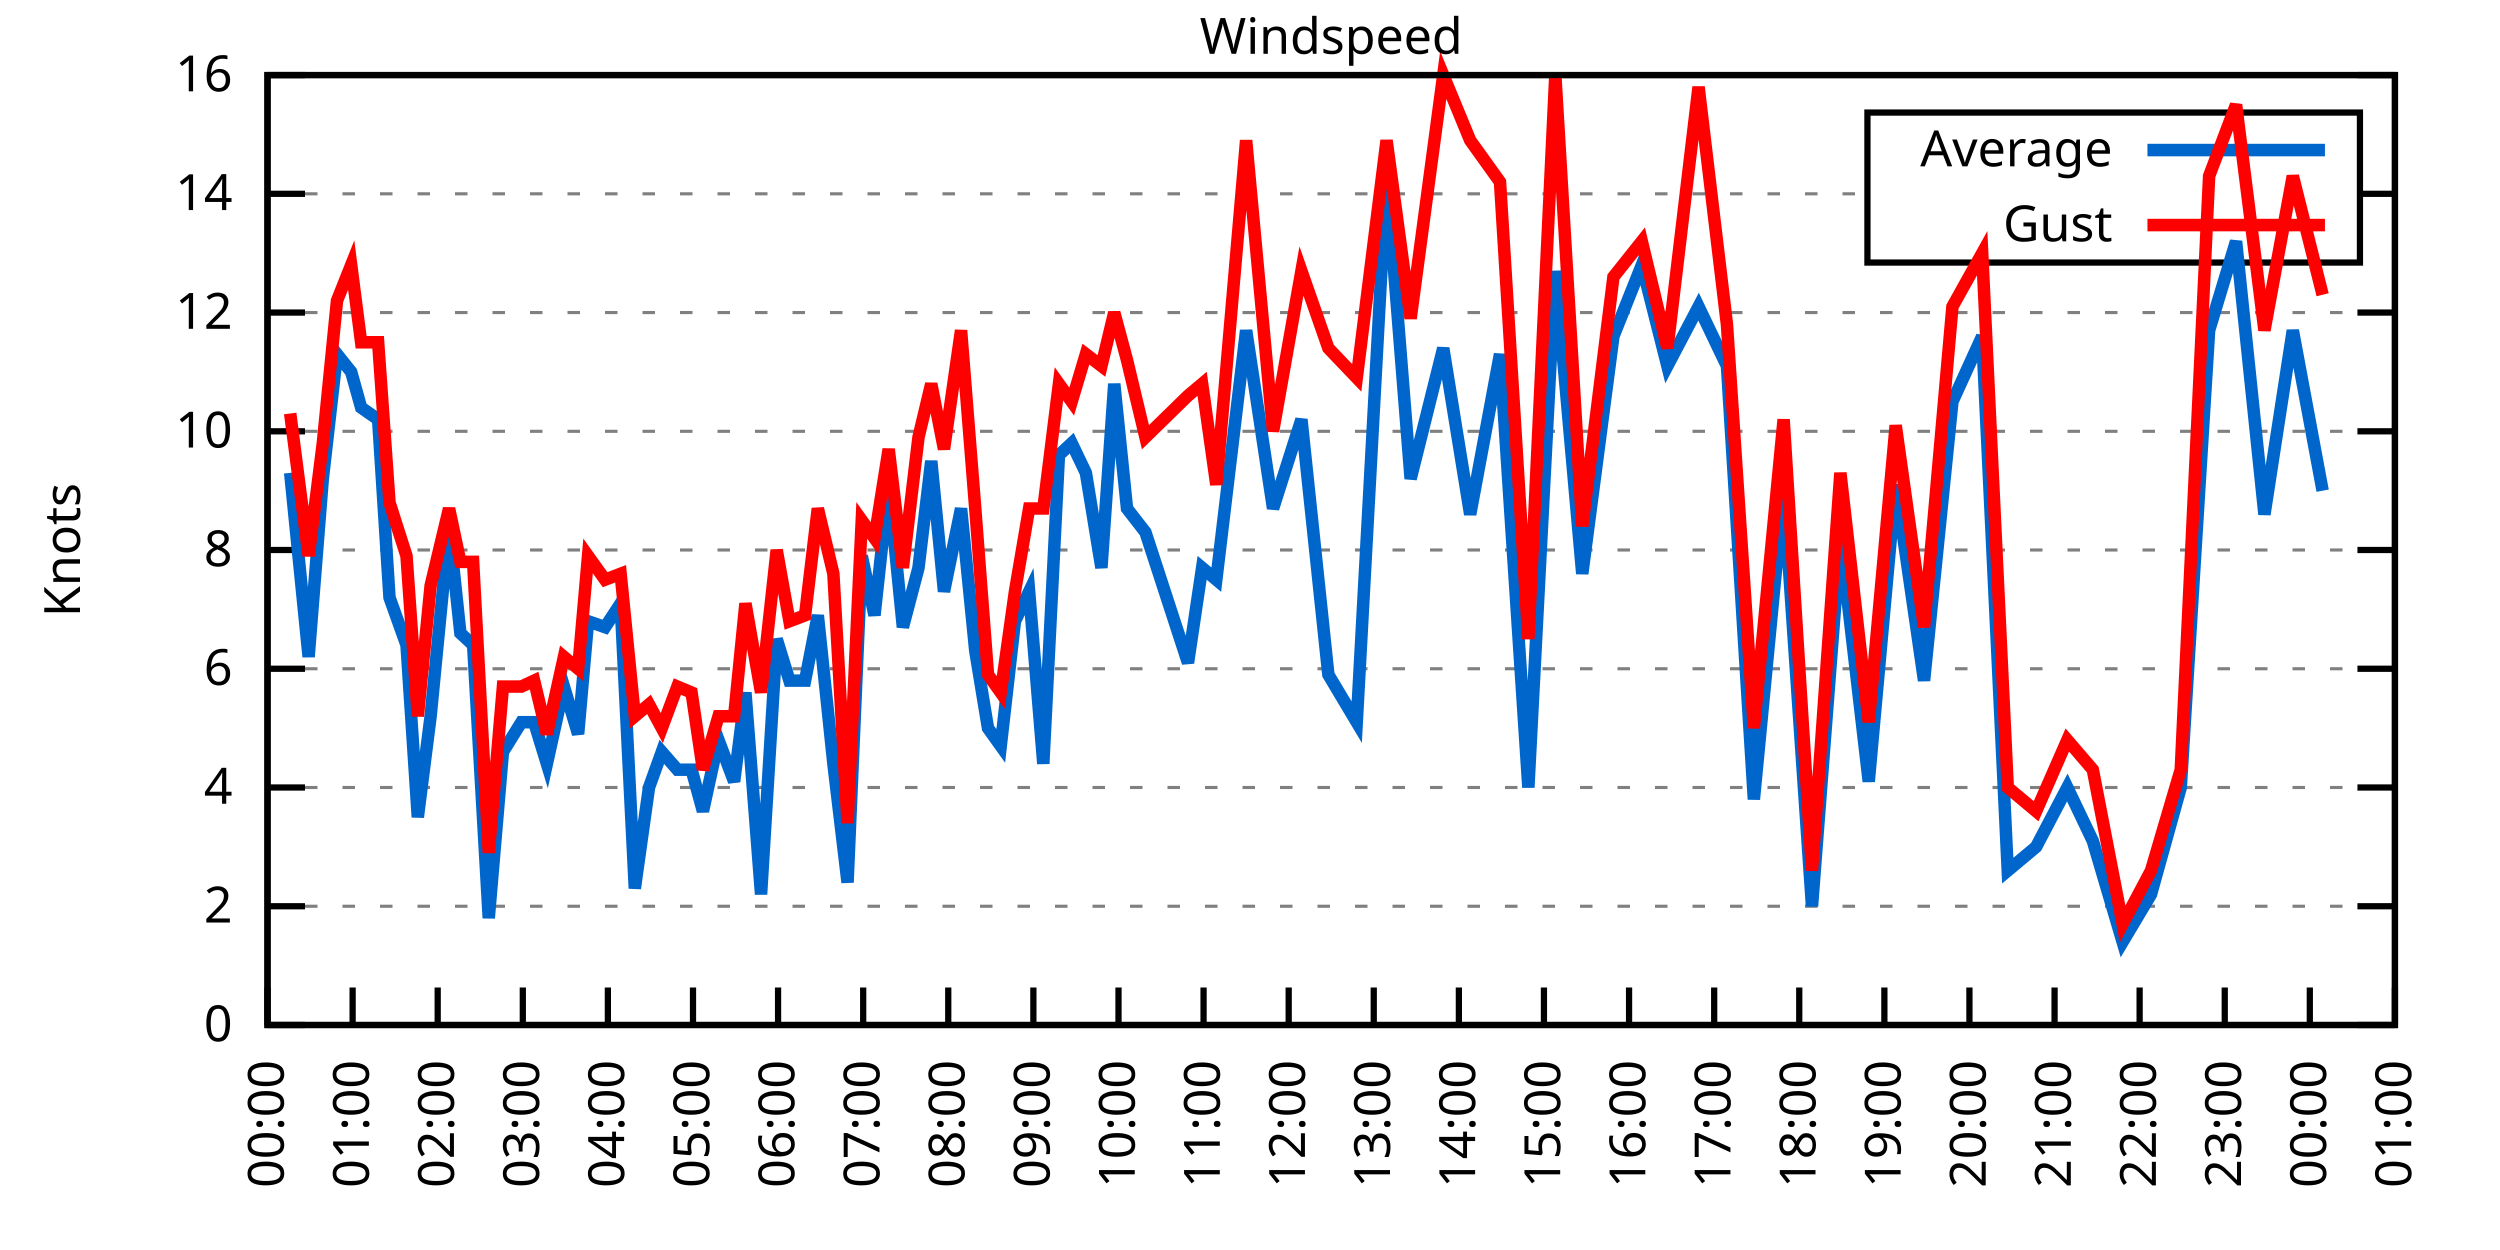
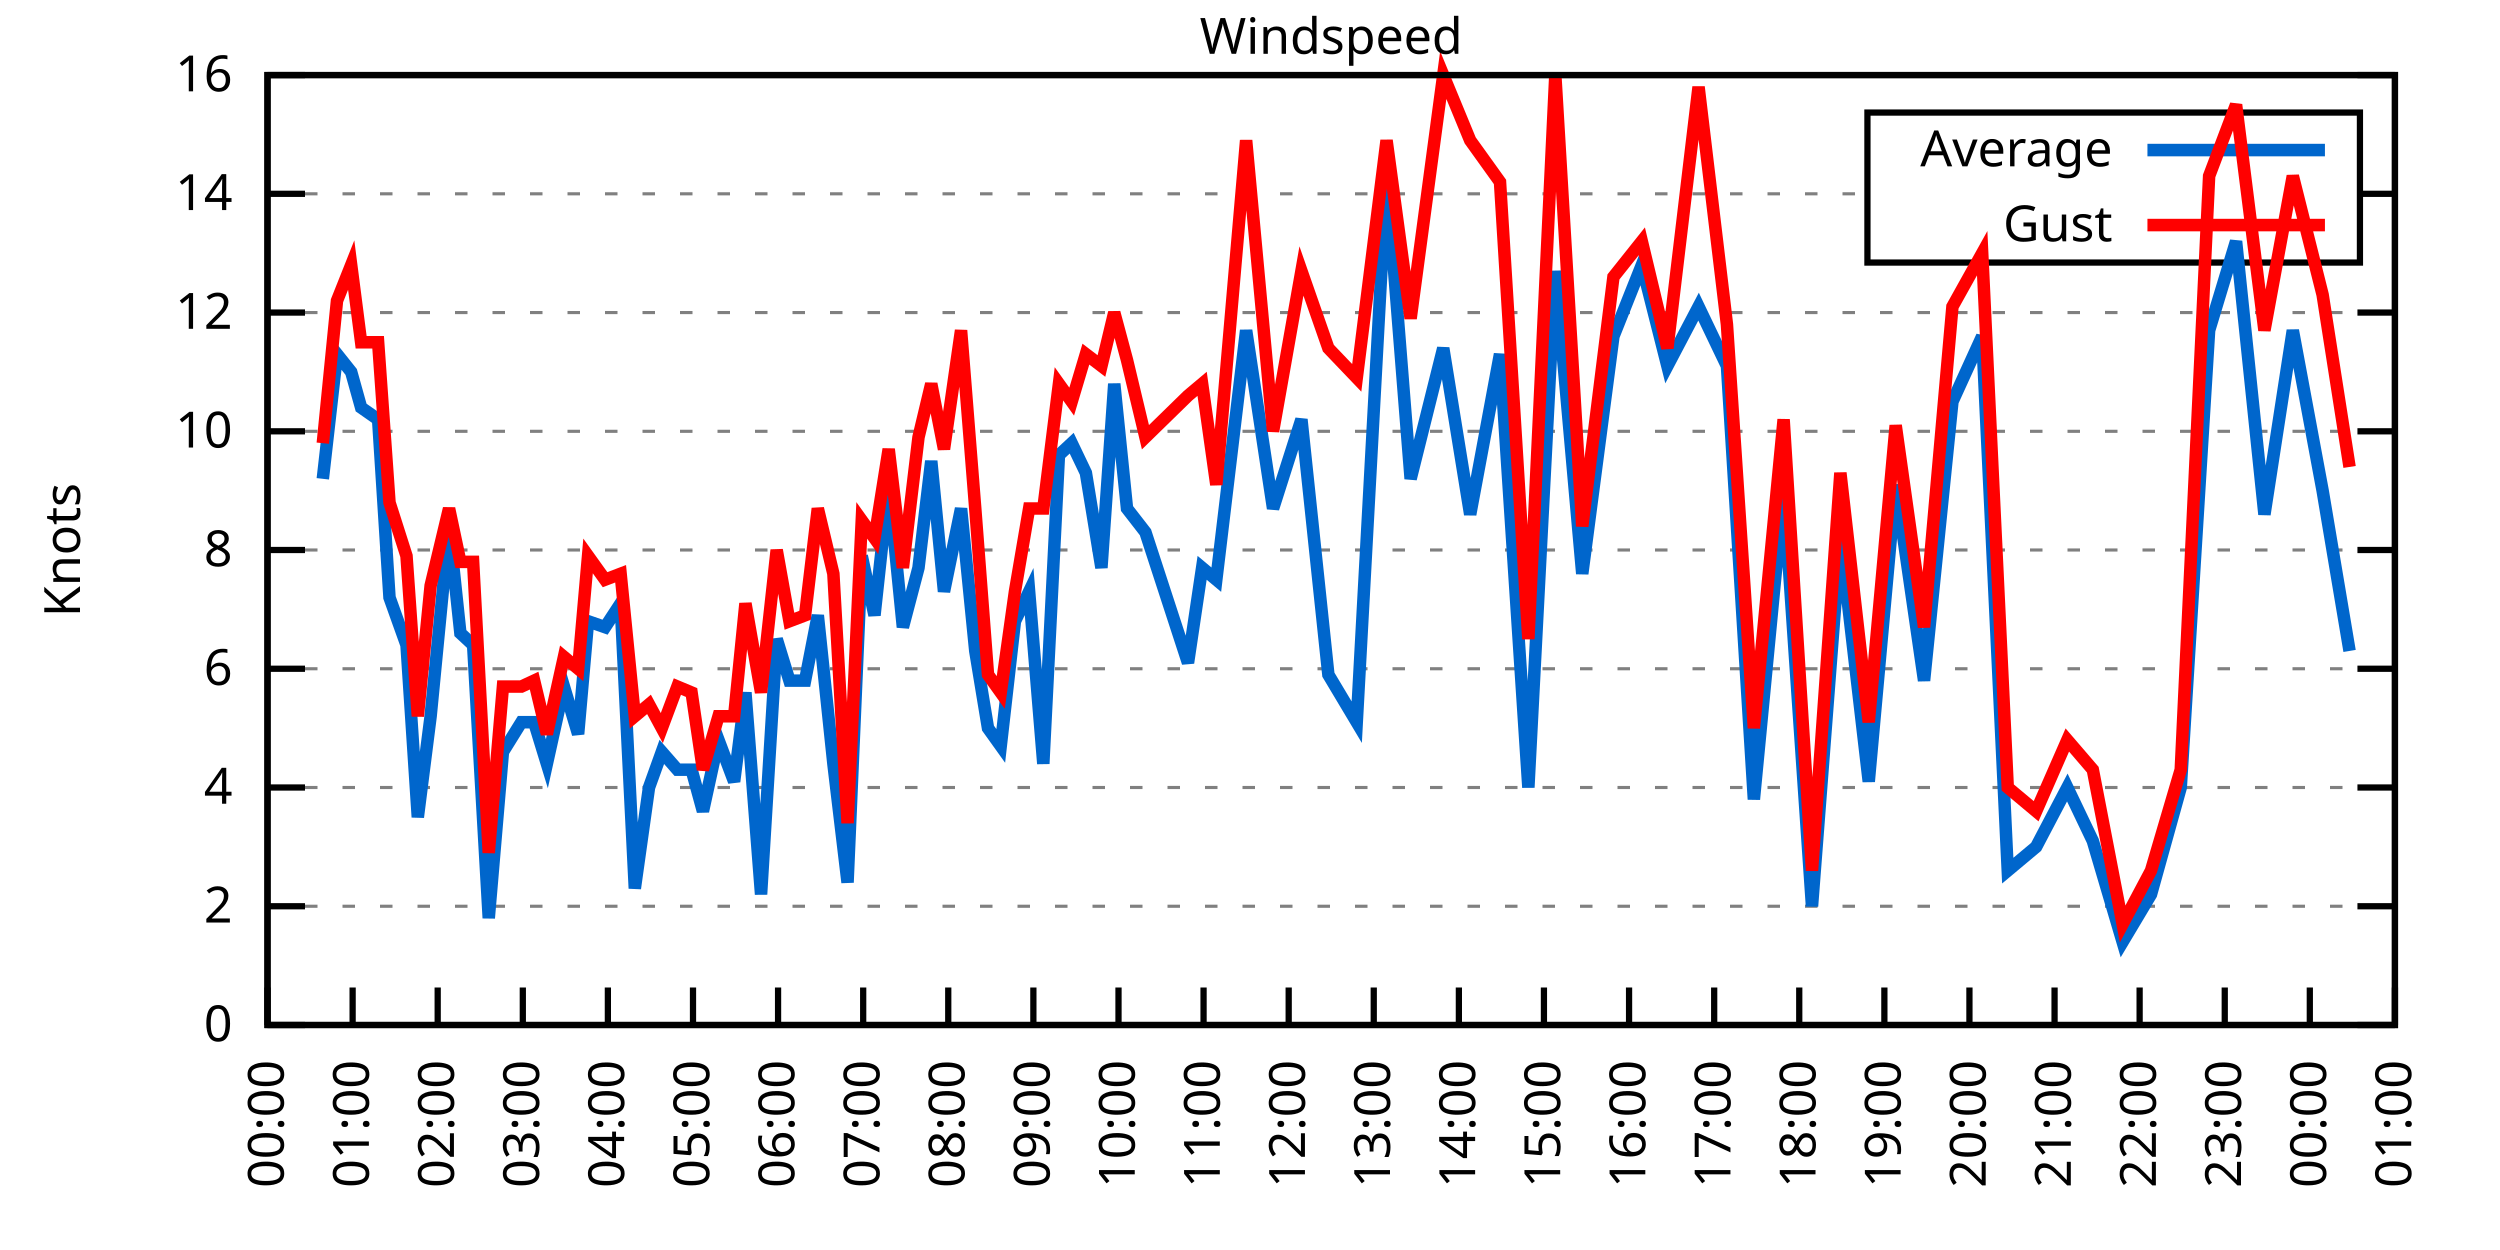
<svg xmlns="http://www.w3.org/2000/svg" xmlns:xlink="http://www.w3.org/1999/xlink" width="400" height="200" viewBox="0 0 400 200">
  <g id="gnuplot_canvas">
    <rect x="0" y="0" width="400" height="200" fill="none" />
    <defs>
      <circle id="gpDot" r="0.5" stroke-width="0.5" stroke="currentColor" />
      <path id="gpPt0" stroke-width="0.333" stroke="currentColor" d="M-1,0 h2 M0,-1 v2" />
      <path id="gpPt1" stroke-width="0.333" stroke="currentColor" d="M-1,-1 L1,1 M1,-1 L-1,1" />
      <path id="gpPt2" stroke-width="0.333" stroke="currentColor" d="M-1,0 L1,0 M0,-1 L0,1 M-1,-1 L1,1 M-1,1 L1,-1" />
      <rect id="gpPt3" stroke-width="0.333" stroke="currentColor" x="-1" y="-1" width="2" height="2" />
      <rect id="gpPt4" stroke-width="0.333" stroke="currentColor" fill="currentColor" x="-1" y="-1" width="2" height="2" />
      <circle id="gpPt5" stroke-width="0.333" stroke="currentColor" cx="0" cy="0" r="1" />
      <use xlink:href="#gpPt5" id="gpPt6" fill="currentColor" stroke="none" />
      <path id="gpPt7" stroke-width="0.333" stroke="currentColor" d="M0,-1.33 L-1.33,0.67 L1.33,0.67 z" />
      <use xlink:href="#gpPt7" id="gpPt8" fill="currentColor" stroke="none" />
      <use xlink:href="#gpPt7" id="gpPt9" stroke="currentColor" transform="rotate(180)" />
      <use xlink:href="#gpPt9" id="gpPt10" fill="currentColor" stroke="none" />
      <use xlink:href="#gpPt3" id="gpPt11" stroke="currentColor" transform="rotate(45)" />
      <use xlink:href="#gpPt11" id="gpPt12" fill="currentColor" stroke="none" />
      <path id="gpPt13" stroke-width="0.333" stroke="currentColor" d="M0,1.330 L1.265,0.411 L0.782,-1.067 L-0.782,-1.076 L-1.265,0.411 z" />
      <use xlink:href="#gpPt13" id="gpPt14" fill="currentColor" stroke="none" />
      <filter id="textbox" filterUnits="objectBoundingBox" x="0" y="0" height="1" width="1">
        <feFlood flood-color="white" flood-opacity="1" result="bgnd" />
        <feComposite in="SourceGraphic" in2="bgnd" operator="atop" />
      </filter>
      <filter id="greybox" filterUnits="objectBoundingBox" x="0" y="0" height="1" width="1">
        <feFlood flood-color="lightgrey" flood-opacity="1" result="grey" />
        <feComposite in="SourceGraphic" in2="grey" operator="atop" />
      </filter>
    </defs>
    <g fill="none" color="white" stroke="currentColor" stroke-width="1.00" stroke-linecap="butt" stroke-linejoin="miter">
</g>
    <g fill="none" color="black" stroke="currentColor" stroke-width="1.00" stroke-linecap="butt" stroke-linejoin="miter">
      <g stroke="none" shape-rendering="crispEdges">
        <polygon fill="rgb(255, 255, 255)" points="42.80,164.00 383.18,164.00 383.18,12.02 42.80,12.02 " />
      </g>
    </g>
    <g fill="none" color="black" stroke="currentColor" stroke-width="1.00" stroke-linecap="butt" stroke-linejoin="miter">
</g>
    <g fill="none" color="black" stroke="black" stroke-width="0.50" stroke-linecap="butt" stroke-linejoin="miter">
</g>
    <g fill="none" color="gray" stroke="currentColor" stroke-width="0.50" stroke-linecap="butt" stroke-linejoin="miter">
      <path stroke="gray" stroke-dasharray="2,4" class="gridline" d="M42.80,164.00 L383.19,164.00  " />
    </g>
    <g fill="none" color="gray" stroke="gray" stroke-width="1.00" stroke-linecap="butt" stroke-linejoin="miter">
</g>
    <g fill="none" color="black" stroke="currentColor" stroke-width="1.00" stroke-linecap="butt" stroke-linejoin="miter">
      <path stroke="black" d="M42.80,164.00 L48.80,164.00 M383.19,164.00 L377.19,164.00  " />
      <g transform="translate(37.20,166.60)" stroke="none" fill="black" font-family="Sans" font-size="8.00" text-anchor="end">
        <text>
          <tspan font-family="Sans"> 0</tspan>
        </text>
      </g>
    </g>
    <g fill="none" color="black" stroke="currentColor" stroke-width="1.00" stroke-linecap="butt" stroke-linejoin="miter">
</g>
    <g fill="none" color="black" stroke="black" stroke-width="0.50" stroke-linecap="butt" stroke-linejoin="miter">
</g>
    <g fill="none" color="gray" stroke="currentColor" stroke-width="0.50" stroke-linecap="butt" stroke-linejoin="miter">
      <path stroke="gray" stroke-dasharray="2,4" class="gridline" d="M42.80,145.00 L383.19,145.00  " />
    </g>
    <g fill="none" color="gray" stroke="gray" stroke-width="1.00" stroke-linecap="butt" stroke-linejoin="miter">
</g>
    <g fill="none" color="black" stroke="currentColor" stroke-width="1.00" stroke-linecap="butt" stroke-linejoin="miter">
      <path stroke="black" d="M42.80,145.00 L48.80,145.00 M383.19,145.00 L377.19,145.00  " />
      <g transform="translate(37.20,147.60)" stroke="none" fill="black" font-family="Sans" font-size="8.00" text-anchor="end">
        <text>
          <tspan font-family="Sans"> 2</tspan>
        </text>
      </g>
    </g>
    <g fill="none" color="black" stroke="currentColor" stroke-width="1.00" stroke-linecap="butt" stroke-linejoin="miter">
</g>
    <g fill="none" color="black" stroke="black" stroke-width="0.50" stroke-linecap="butt" stroke-linejoin="miter">
</g>
    <g fill="none" color="gray" stroke="currentColor" stroke-width="0.50" stroke-linecap="butt" stroke-linejoin="miter">
      <path stroke="gray" stroke-dasharray="2,4" class="gridline" d="M42.80,126.00 L383.19,126.00  " />
    </g>
    <g fill="none" color="gray" stroke="gray" stroke-width="1.00" stroke-linecap="butt" stroke-linejoin="miter">
</g>
    <g fill="none" color="black" stroke="currentColor" stroke-width="1.00" stroke-linecap="butt" stroke-linejoin="miter">
      <path stroke="black" d="M42.80,126.00 L48.80,126.00 M383.19,126.00 L377.19,126.00  " />
      <g transform="translate(37.20,128.60)" stroke="none" fill="black" font-family="Sans" font-size="8.00" text-anchor="end">
        <text>
          <tspan font-family="Sans"> 4</tspan>
        </text>
      </g>
    </g>
    <g fill="none" color="black" stroke="currentColor" stroke-width="1.00" stroke-linecap="butt" stroke-linejoin="miter">
</g>
    <g fill="none" color="black" stroke="black" stroke-width="0.50" stroke-linecap="butt" stroke-linejoin="miter">
</g>
    <g fill="none" color="gray" stroke="currentColor" stroke-width="0.50" stroke-linecap="butt" stroke-linejoin="miter">
      <path stroke="gray" stroke-dasharray="2,4" class="gridline" d="M42.80,107.00 L383.19,107.00  " />
    </g>
    <g fill="none" color="gray" stroke="gray" stroke-width="1.00" stroke-linecap="butt" stroke-linejoin="miter">
</g>
    <g fill="none" color="black" stroke="currentColor" stroke-width="1.00" stroke-linecap="butt" stroke-linejoin="miter">
      <path stroke="black" d="M42.80,107.00 L48.80,107.00 M383.19,107.00 L377.19,107.00  " />
      <g transform="translate(37.20,109.60)" stroke="none" fill="black" font-family="Sans" font-size="8.00" text-anchor="end">
        <text>
          <tspan font-family="Sans"> 6</tspan>
        </text>
      </g>
    </g>
    <g fill="none" color="black" stroke="currentColor" stroke-width="1.00" stroke-linecap="butt" stroke-linejoin="miter">
</g>
    <g fill="none" color="black" stroke="black" stroke-width="0.50" stroke-linecap="butt" stroke-linejoin="miter">
</g>
    <g fill="none" color="gray" stroke="currentColor" stroke-width="0.50" stroke-linecap="butt" stroke-linejoin="miter">
      <path stroke="gray" stroke-dasharray="2,4" class="gridline" d="M42.80,88.00 L383.19,88.00  " />
    </g>
    <g fill="none" color="gray" stroke="gray" stroke-width="1.00" stroke-linecap="butt" stroke-linejoin="miter">
</g>
    <g fill="none" color="black" stroke="currentColor" stroke-width="1.00" stroke-linecap="butt" stroke-linejoin="miter">
      <path stroke="black" d="M42.80,88.00 L48.80,88.00 M383.19,88.00 L377.19,88.00  " />
      <g transform="translate(37.20,90.60)" stroke="none" fill="black" font-family="Sans" font-size="8.00" text-anchor="end">
        <text>
          <tspan font-family="Sans"> 8</tspan>
        </text>
      </g>
    </g>
    <g fill="none" color="black" stroke="currentColor" stroke-width="1.00" stroke-linecap="butt" stroke-linejoin="miter">
</g>
    <g fill="none" color="black" stroke="black" stroke-width="0.50" stroke-linecap="butt" stroke-linejoin="miter">
</g>
    <g fill="none" color="gray" stroke="currentColor" stroke-width="0.50" stroke-linecap="butt" stroke-linejoin="miter">
      <path stroke="gray" stroke-dasharray="2,4" class="gridline" d="M42.80,69.01 L383.19,69.01  " />
    </g>
    <g fill="none" color="gray" stroke="gray" stroke-width="1.00" stroke-linecap="butt" stroke-linejoin="miter">
</g>
    <g fill="none" color="black" stroke="currentColor" stroke-width="1.00" stroke-linecap="butt" stroke-linejoin="miter">
      <path stroke="black" d="M42.80,69.01 L48.80,69.01 M383.19,69.01 L377.19,69.01  " />
      <g transform="translate(37.20,71.61)" stroke="none" fill="black" font-family="Sans" font-size="8.00" text-anchor="end">
        <text>
          <tspan font-family="Sans"> 10</tspan>
        </text>
      </g>
    </g>
    <g fill="none" color="black" stroke="currentColor" stroke-width="1.00" stroke-linecap="butt" stroke-linejoin="miter">
</g>
    <g fill="none" color="black" stroke="black" stroke-width="0.50" stroke-linecap="butt" stroke-linejoin="miter">
</g>
    <g fill="none" color="gray" stroke="currentColor" stroke-width="0.50" stroke-linecap="butt" stroke-linejoin="miter">
      <path stroke="gray" stroke-dasharray="2,4" class="gridline" d="M42.80,50.01 L383.19,50.01  " />
    </g>
    <g fill="none" color="gray" stroke="gray" stroke-width="1.00" stroke-linecap="butt" stroke-linejoin="miter">
</g>
    <g fill="none" color="black" stroke="currentColor" stroke-width="1.00" stroke-linecap="butt" stroke-linejoin="miter">
      <path stroke="black" d="M42.80,50.01 L48.80,50.01 M383.19,50.01 L377.19,50.01  " />
      <g transform="translate(37.20,52.61)" stroke="none" fill="black" font-family="Sans" font-size="8.00" text-anchor="end">
        <text>
          <tspan font-family="Sans"> 12</tspan>
        </text>
      </g>
    </g>
    <g fill="none" color="black" stroke="currentColor" stroke-width="1.00" stroke-linecap="butt" stroke-linejoin="miter">
</g>
    <g fill="none" color="black" stroke="black" stroke-width="0.50" stroke-linecap="butt" stroke-linejoin="miter">
</g>
    <g fill="none" color="gray" stroke="currentColor" stroke-width="0.50" stroke-linecap="butt" stroke-linejoin="miter">
      <path stroke="gray" stroke-dasharray="2,4" class="gridline" d="M42.80,31.01 L298.79,31.01 M377.59,31.01 L383.19,31.01  " />
    </g>
    <g fill="none" color="gray" stroke="gray" stroke-width="1.00" stroke-linecap="butt" stroke-linejoin="miter">
</g>
    <g fill="none" color="black" stroke="currentColor" stroke-width="1.00" stroke-linecap="butt" stroke-linejoin="miter">
      <path stroke="black" d="M42.80,31.01 L48.80,31.01 M383.19,31.01 L377.19,31.01  " />
      <g transform="translate(37.20,33.61)" stroke="none" fill="black" font-family="Sans" font-size="8.00" text-anchor="end">
        <text>
          <tspan font-family="Sans"> 14</tspan>
        </text>
      </g>
    </g>
    <g fill="none" color="black" stroke="currentColor" stroke-width="1.00" stroke-linecap="butt" stroke-linejoin="miter">
</g>
    <g fill="none" color="black" stroke="black" stroke-width="0.50" stroke-linecap="butt" stroke-linejoin="miter">
</g>
    <g fill="none" color="gray" stroke="currentColor" stroke-width="0.50" stroke-linecap="butt" stroke-linejoin="miter">
      <path stroke="gray" stroke-dasharray="2,4" class="gridline" d="M42.80,12.01 L383.19,12.01  " />
    </g>
    <g fill="none" color="gray" stroke="gray" stroke-width="1.00" stroke-linecap="butt" stroke-linejoin="miter">
</g>
    <g fill="none" color="black" stroke="currentColor" stroke-width="1.00" stroke-linecap="butt" stroke-linejoin="miter">
      <path stroke="black" d="M42.80,12.01 L48.80,12.01 M383.19,12.01 L377.19,12.01  " />
      <g transform="translate(37.20,14.61)" stroke="none" fill="black" font-family="Sans" font-size="8.00" text-anchor="end">
        <text>
          <tspan font-family="Sans"> 16</tspan>
        </text>
      </g>
    </g>
    <g fill="none" color="black" stroke="currentColor" stroke-width="1.00" stroke-linecap="butt" stroke-linejoin="miter">
      <path stroke="black" d="M42.80,164.00 L42.80,158.00  " />
      <g transform="translate(45.40,169.60) rotate(270.00)" stroke="none" fill="black" font-family="Sans" font-size="8.00" text-anchor="end">
        <text>
          <tspan font-family="Sans">00:00</tspan>
        </text>
      </g>
    </g>
    <g fill="none" color="black" stroke="currentColor" stroke-width="1.00" stroke-linecap="butt" stroke-linejoin="miter">
      <path stroke="black" d="M56.42,164.00 L56.42,158.00  " />
      <g transform="translate(59.02,169.60) rotate(270.00)" stroke="none" fill="black" font-family="Sans" font-size="8.00" text-anchor="end">
        <text>
          <tspan font-family="Sans">01:00</tspan>
        </text>
      </g>
    </g>
    <g fill="none" color="black" stroke="currentColor" stroke-width="1.00" stroke-linecap="butt" stroke-linejoin="miter">
      <path stroke="black" d="M70.03,164.00 L70.03,158.00  " />
      <g transform="translate(72.63,169.60) rotate(270.00)" stroke="none" fill="black" font-family="Sans" font-size="8.00" text-anchor="end">
        <text>
          <tspan font-family="Sans">02:00</tspan>
        </text>
      </g>
    </g>
    <g fill="none" color="black" stroke="currentColor" stroke-width="1.00" stroke-linecap="butt" stroke-linejoin="miter">
      <path stroke="black" d="M83.65,164.00 L83.65,158.00  " />
      <g transform="translate(86.25,169.60) rotate(270.00)" stroke="none" fill="black" font-family="Sans" font-size="8.00" text-anchor="end">
        <text>
          <tspan font-family="Sans">03:00</tspan>
        </text>
      </g>
    </g>
    <g fill="none" color="black" stroke="currentColor" stroke-width="1.00" stroke-linecap="butt" stroke-linejoin="miter">
      <path stroke="black" d="M97.26,164.00 L97.26,158.00  " />
      <g transform="translate(99.86,169.60) rotate(270.00)" stroke="none" fill="black" font-family="Sans" font-size="8.00" text-anchor="end">
        <text>
          <tspan font-family="Sans">04:00</tspan>
        </text>
      </g>
    </g>
    <g fill="none" color="black" stroke="currentColor" stroke-width="1.00" stroke-linecap="butt" stroke-linejoin="miter">
      <path stroke="black" d="M110.88,164.00 L110.88,158.00  " />
      <g transform="translate(113.48,169.60) rotate(270.00)" stroke="none" fill="black" font-family="Sans" font-size="8.00" text-anchor="end">
        <text>
          <tspan font-family="Sans">05:00</tspan>
        </text>
      </g>
    </g>
    <g fill="none" color="black" stroke="currentColor" stroke-width="1.00" stroke-linecap="butt" stroke-linejoin="miter">
      <path stroke="black" d="M124.49,164.00 L124.49,158.00  " />
      <g transform="translate(127.09,169.60) rotate(270.00)" stroke="none" fill="black" font-family="Sans" font-size="8.00" text-anchor="end">
        <text>
          <tspan font-family="Sans">06:00</tspan>
        </text>
      </g>
    </g>
    <g fill="none" color="black" stroke="currentColor" stroke-width="1.00" stroke-linecap="butt" stroke-linejoin="miter">
      <path stroke="black" d="M138.11,164.00 L138.11,158.00  " />
      <g transform="translate(140.71,169.60) rotate(270.00)" stroke="none" fill="black" font-family="Sans" font-size="8.00" text-anchor="end">
        <text>
          <tspan font-family="Sans">07:00</tspan>
        </text>
      </g>
    </g>
    <g fill="none" color="black" stroke="currentColor" stroke-width="1.00" stroke-linecap="butt" stroke-linejoin="miter">
      <path stroke="black" d="M151.72,164.00 L151.72,158.00  " />
      <g transform="translate(154.32,169.60) rotate(270.00)" stroke="none" fill="black" font-family="Sans" font-size="8.00" text-anchor="end">
        <text>
          <tspan font-family="Sans">08:00</tspan>
        </text>
      </g>
    </g>
    <g fill="none" color="black" stroke="currentColor" stroke-width="1.00" stroke-linecap="butt" stroke-linejoin="miter">
      <path stroke="black" d="M165.34,164.00 L165.34,158.00  " />
      <g transform="translate(167.94,169.60) rotate(270.00)" stroke="none" fill="black" font-family="Sans" font-size="8.00" text-anchor="end">
        <text>
          <tspan font-family="Sans">09:00</tspan>
        </text>
      </g>
    </g>
    <g fill="none" color="black" stroke="currentColor" stroke-width="1.00" stroke-linecap="butt" stroke-linejoin="miter">
      <path stroke="black" d="M178.96,164.00 L178.96,158.00  " />
      <g transform="translate(181.56,169.60) rotate(270.00)" stroke="none" fill="black" font-family="Sans" font-size="8.00" text-anchor="end">
        <text>
          <tspan font-family="Sans">10:00</tspan>
        </text>
      </g>
    </g>
    <g fill="none" color="black" stroke="currentColor" stroke-width="1.00" stroke-linecap="butt" stroke-linejoin="miter">
      <path stroke="black" d="M192.57,164.00 L192.57,158.00  " />
      <g transform="translate(195.17,169.60) rotate(270.00)" stroke="none" fill="black" font-family="Sans" font-size="8.00" text-anchor="end">
        <text>
          <tspan font-family="Sans">11:00</tspan>
        </text>
      </g>
    </g>
    <g fill="none" color="black" stroke="currentColor" stroke-width="1.00" stroke-linecap="butt" stroke-linejoin="miter">
      <path stroke="black" d="M206.19,164.00 L206.19,158.00  " />
      <g transform="translate(208.79,169.60) rotate(270.00)" stroke="none" fill="black" font-family="Sans" font-size="8.00" text-anchor="end">
        <text>
          <tspan font-family="Sans">12:00</tspan>
        </text>
      </g>
    </g>
    <g fill="none" color="black" stroke="currentColor" stroke-width="1.00" stroke-linecap="butt" stroke-linejoin="miter">
      <path stroke="black" d="M219.80,164.00 L219.80,158.00  " />
      <g transform="translate(222.40,169.60) rotate(270.00)" stroke="none" fill="black" font-family="Sans" font-size="8.00" text-anchor="end">
        <text>
          <tspan font-family="Sans">13:00</tspan>
        </text>
      </g>
    </g>
    <g fill="none" color="black" stroke="currentColor" stroke-width="1.00" stroke-linecap="butt" stroke-linejoin="miter">
      <path stroke="black" d="M233.42,164.00 L233.42,158.00  " />
      <g transform="translate(236.02,169.60) rotate(270.00)" stroke="none" fill="black" font-family="Sans" font-size="8.00" text-anchor="end">
        <text>
          <tspan font-family="Sans">14:00</tspan>
        </text>
      </g>
    </g>
    <g fill="none" color="black" stroke="currentColor" stroke-width="1.00" stroke-linecap="butt" stroke-linejoin="miter">
      <path stroke="black" d="M247.03,164.00 L247.03,158.00  " />
      <g transform="translate(249.63,169.60) rotate(270.00)" stroke="none" fill="black" font-family="Sans" font-size="8.00" text-anchor="end">
        <text>
          <tspan font-family="Sans">15:00</tspan>
        </text>
      </g>
    </g>
    <g fill="none" color="black" stroke="currentColor" stroke-width="1.00" stroke-linecap="butt" stroke-linejoin="miter">
      <path stroke="black" d="M260.65,164.00 L260.65,158.00  " />
      <g transform="translate(263.25,169.60) rotate(270.00)" stroke="none" fill="black" font-family="Sans" font-size="8.00" text-anchor="end">
        <text>
          <tspan font-family="Sans">16:00</tspan>
        </text>
      </g>
    </g>
    <g fill="none" color="black" stroke="currentColor" stroke-width="1.00" stroke-linecap="butt" stroke-linejoin="miter">
      <path stroke="black" d="M274.27,164.00 L274.27,158.00  " />
      <g transform="translate(276.87,169.60) rotate(270.00)" stroke="none" fill="black" font-family="Sans" font-size="8.00" text-anchor="end">
        <text>
          <tspan font-family="Sans">17:00</tspan>
        </text>
      </g>
    </g>
    <g fill="none" color="black" stroke="currentColor" stroke-width="1.00" stroke-linecap="butt" stroke-linejoin="miter">
      <path stroke="black" d="M287.88,164.00 L287.88,158.00  " />
      <g transform="translate(290.48,169.60) rotate(270.00)" stroke="none" fill="black" font-family="Sans" font-size="8.00" text-anchor="end">
        <text>
          <tspan font-family="Sans">18:00</tspan>
        </text>
      </g>
    </g>
    <g fill="none" color="black" stroke="currentColor" stroke-width="1.00" stroke-linecap="butt" stroke-linejoin="miter">
      <path stroke="black" d="M301.50,164.00 L301.50,158.00  " />
      <g transform="translate(304.10,169.60) rotate(270.00)" stroke="none" fill="black" font-family="Sans" font-size="8.00" text-anchor="end">
        <text>
          <tspan font-family="Sans">19:00</tspan>
        </text>
      </g>
    </g>
    <g fill="none" color="black" stroke="currentColor" stroke-width="1.00" stroke-linecap="butt" stroke-linejoin="miter">
      <path stroke="black" d="M315.11,164.00 L315.11,158.00  " />
      <g transform="translate(317.71,169.60) rotate(270.00)" stroke="none" fill="black" font-family="Sans" font-size="8.00" text-anchor="end">
        <text>
          <tspan font-family="Sans">20:00</tspan>
        </text>
      </g>
    </g>
    <g fill="none" color="black" stroke="currentColor" stroke-width="1.00" stroke-linecap="butt" stroke-linejoin="miter">
      <path stroke="black" d="M328.73,164.00 L328.73,158.00  " />
      <g transform="translate(331.33,169.60) rotate(270.00)" stroke="none" fill="black" font-family="Sans" font-size="8.00" text-anchor="end">
        <text>
          <tspan font-family="Sans">21:00</tspan>
        </text>
      </g>
    </g>
    <g fill="none" color="black" stroke="currentColor" stroke-width="1.00" stroke-linecap="butt" stroke-linejoin="miter">
      <path stroke="black" d="M342.34,164.00 L342.34,158.00  " />
      <g transform="translate(344.94,169.60) rotate(270.00)" stroke="none" fill="black" font-family="Sans" font-size="8.00" text-anchor="end">
        <text>
          <tspan font-family="Sans">22:00</tspan>
        </text>
      </g>
    </g>
    <g fill="none" color="black" stroke="currentColor" stroke-width="1.00" stroke-linecap="butt" stroke-linejoin="miter">
      <path stroke="black" d="M355.96,164.00 L355.96,158.00  " />
      <g transform="translate(358.56,169.60) rotate(270.00)" stroke="none" fill="black" font-family="Sans" font-size="8.00" text-anchor="end">
        <text>
          <tspan font-family="Sans">23:00</tspan>
        </text>
      </g>
    </g>
    <g fill="none" color="black" stroke="currentColor" stroke-width="1.00" stroke-linecap="butt" stroke-linejoin="miter">
      <path stroke="black" d="M369.57,164.00 L369.57,158.00  " />
      <g transform="translate(372.17,169.60) rotate(270.00)" stroke="none" fill="black" font-family="Sans" font-size="8.00" text-anchor="end">
        <text>
          <tspan font-family="Sans">00:00</tspan>
        </text>
      </g>
    </g>
    <g fill="none" color="black" stroke="currentColor" stroke-width="1.00" stroke-linecap="butt" stroke-linejoin="miter">
      <path stroke="black" d="M383.19,164.00 L383.19,158.00  " />
      <g transform="translate(385.79,169.60) rotate(270.00)" stroke="none" fill="black" font-family="Sans" font-size="8.00" text-anchor="end">
        <text>
          <tspan font-family="Sans">01:00</tspan>
        </text>
      </g>
    </g>
    <g fill="none" color="black" stroke="currentColor" stroke-width="1.00" stroke-linecap="butt" stroke-linejoin="miter">
</g>
    <g fill="none" color="black" stroke="currentColor" stroke-width="1.00" stroke-linecap="butt" stroke-linejoin="miter">
      <path stroke="black" d="M42.80,12.01 L42.80,164.00 L383.19,164.00 L383.19,12.01 L42.80,12.01 Z  " />
    </g>
    <g fill="none" color="black" stroke="currentColor" stroke-width="1.00" stroke-linecap="butt" stroke-linejoin="miter">
</g>
    <g fill="none" color="black" stroke="currentColor" stroke-width="1.00" stroke-linecap="butt" stroke-linejoin="miter">
      <path stroke="black" d="M298.79,42.01 L298.79,18.01 L377.59,18.01 L377.59,42.01 L298.79,42.01 Z  " />
    </g>
    <g id="Windspeed_plot_1">
      <g fill="none" color="white" stroke="black" stroke-width="2.00" stroke-linecap="butt" stroke-linejoin="miter">
</g>
      <g fill="none" color="black" stroke="currentColor" stroke-width="2.00" stroke-linecap="butt" stroke-linejoin="miter">
        <g transform="translate(337.99,26.61)" stroke="none" fill="black" font-family="Sans" font-size="8.00" text-anchor="end">
          <text>
            <tspan font-family="Sans">Average</tspan>
          </text>
        </g>
      </g>
      <g fill="none" color="black" stroke="currentColor" stroke-width="2.00" stroke-linecap="butt" stroke-linejoin="miter">
-         <path stroke="rgb(  0, 102, 204)" d="M343.59,24.01 L371.99,24.01 M46.43,75.66 L49.38,105.10 L51.65,76.61 L53.92,56.66 L56.19,59.51 L57.78,65.21   L60.50,67.11 L62.32,95.60 L65.04,103.20 L66.85,130.75 L68.90,114.60 L71.85,84.21 L73.66,101.30 L75.70,103.20   L78.20,146.90 L80.47,120.30 L83.42,115.55 L85.46,115.55 L87.50,122.20 L90.23,109.85 L92.50,117.45 L94.09,99.40   L96.81,100.35 L99.30,96.55 L101.57,142.15 L103.84,126.00 L105.89,120.30 L108.38,123.15 L110.65,123.15 L112.47,129.80   L114.96,118.40 L117.46,125.05 L119.27,110.80 L121.77,143.10 L124.27,102.25 L126.31,108.90 L128.81,108.90 L130.85,98.45   L133.34,122.20 L135.61,141.20 L137.88,88.95 L139.92,98.45 L142.19,77.56 L144.46,100.35 L146.96,90.85 L149.00,73.76   L151.04,94.65 L153.77,81.36 L156.04,104.15 L158.08,116.50 L160.12,119.35 L162.39,99.40 L164.66,94.65 L166.93,122.20   L169.43,72.81 L171.47,70.91 L173.74,75.66 L176.23,90.85 L178.28,61.41 L180.32,81.36 L183.27,85.16 L190.08,106.05   L192.34,90.85 L194.61,92.75 L199.38,52.86 L203.69,81.36 L208.23,67.11 L212.54,107.95 L217.08,115.55 L221.85,28.16   L225.70,76.61 L230.92,55.71 L235.23,82.31 L240.00,56.66 L244.54,126.00 L248.85,43.36 L253.16,91.80 L258.15,53.81   L262.69,42.41 L266.78,58.56 L271.77,49.06 L276.31,58.56 L280.62,127.90 L285.38,78.51 L289.92,145.00 L294.46,86.11   L299.00,125.05 L303.31,77.56 L307.85,108.90 L312.39,64.26 L317.15,53.81 L321.24,139.30 L325.78,135.50 L330.77,126.00   L334.85,134.55 L339.62,150.70 L344.16,143.10 L348.92,126.00 L353.46,52.86 L357.77,38.61 L362.31,82.31 L366.85,52.86   L371.62,78.51  " />
+         <path stroke="rgb(  0, 102, 204)" d="M343.59,24.01 L371.99,24.01 M51.65,76.61 L53.92,56.66 L56.19,59.51 L57.78,65.21 L60.50,67.11 L62.32,95.60   L65.04,103.20 L66.85,130.75 L68.90,114.60 L71.85,84.21 L73.66,101.30 L75.70,103.20 L78.20,146.90 L80.47,120.30   L83.42,115.55 L85.46,115.55 L87.50,122.20 L90.23,109.85 L92.50,117.45 L94.09,99.40 L96.81,100.35 L99.30,96.55   L101.57,142.15 L103.84,126.00 L105.89,120.30 L108.38,123.15 L110.65,123.15 L112.47,129.80 L114.96,118.40 L117.46,125.05   L119.27,110.80 L121.77,143.10 L124.27,102.25 L126.31,108.90 L128.81,108.90 L130.85,98.45 L133.34,122.20 L135.61,141.20   L137.88,88.95 L139.92,98.45 L142.19,77.56 L144.46,100.35 L146.96,90.85 L149.00,73.76 L151.04,94.65 L153.77,81.36   L156.04,104.15 L158.08,116.50 L160.12,119.35 L162.39,99.40 L164.66,94.65 L166.93,122.20 L169.43,72.81 L171.47,70.91   L173.74,75.66 L176.23,90.85 L178.28,61.41 L180.32,81.36 L183.27,85.16 L190.08,106.05 L192.34,90.85 L194.61,92.75   L199.38,52.86 L203.69,81.36 L208.23,67.11 L212.54,107.95 L217.08,115.55 L221.85,28.16 L225.70,76.61 L230.92,55.71   L235.23,82.31 L240.00,56.66 L244.54,126.00 L248.85,43.36 L253.16,91.80 L258.15,53.81 L262.69,42.41 L266.78,58.56   L271.77,49.06 L276.31,58.56 L280.62,127.90 L285.38,78.51 L289.92,145.00 L294.46,86.11 L299.00,125.05 L303.31,77.56   L307.85,108.90 L312.39,64.26 L317.15,53.81 L321.24,139.30 L325.78,135.50 L330.77,126.00 L334.85,134.55 L339.62,150.70   L344.16,143.10 L348.92,126.00 L353.46,52.86 L357.77,38.61 L362.31,82.31 L366.85,52.86 L371.62,78.51 L375.93,104.15    " />
      </g>
    </g>
    <g id="Windspeed_plot_2">
      <g fill="none" color="black" stroke="currentColor" stroke-width="2.00" stroke-linecap="butt" stroke-linejoin="miter">
        <g transform="translate(337.99,38.61)" stroke="none" fill="black" font-family="Sans" font-size="8.00" text-anchor="end">
          <text>
            <tspan font-family="Sans">Gust</tspan>
          </text>
        </g>
      </g>
      <g fill="none" color="black" stroke="currentColor" stroke-width="2.00" stroke-linecap="butt" stroke-linejoin="miter">
-         <path stroke="rgb(255,   0,   0)" d="M343.59,36.01 L371.99,36.01 M46.43,66.16 L49.38,88.95 L51.65,70.91 L53.92,48.11 L56.19,42.41 L57.78,54.76   L60.50,54.76 L62.32,80.41 L65.04,88.95 L66.85,114.60 L68.90,93.70 L71.85,81.36 L73.66,89.90 L75.70,89.90   L78.20,136.45 L80.47,109.85 L83.42,109.85 L85.46,108.90 L87.50,117.45 L90.23,105.10 L92.50,107.00 L94.09,88.95   L96.81,92.75 L99.30,91.80 L101.57,114.60 L103.84,112.70 L105.89,116.50 L108.38,109.85 L110.65,110.80 L112.47,123.15   L114.96,114.60 L117.46,114.60 L119.27,96.55 L121.77,110.80 L124.27,88.00 L126.31,99.40 L128.81,98.45 L130.85,81.36   L133.34,91.80 L135.61,131.70 L137.88,83.26 L139.92,86.11 L142.19,71.86 L144.46,90.85 L146.96,69.96 L149.00,61.41   L151.04,71.86 L153.77,52.86 L156.04,81.36 L158.08,107.95 L160.12,110.80 L162.39,94.65 L164.66,81.36 L166.93,81.36   L169.43,61.41 L171.47,64.26 L173.74,56.66 L176.23,58.56 L178.28,50.01 L180.32,57.61 L183.27,69.96 L190.08,63.31   L192.34,61.41 L194.61,77.56 L199.38,22.46 L203.69,69.01 L208.23,43.36 L212.54,55.71 L217.08,60.46 L221.85,22.46   L225.70,50.96 L230.92,12.01 L235.23,22.46 L240.00,29.11 L244.54,102.25 L248.85,12.01 L253.16,84.21 L258.15,44.31   L262.69,38.61 L266.78,55.71 L271.77,13.91 L276.31,51.91 L280.62,116.50 L285.38,67.11 L289.92,139.30 L294.46,75.66   L299.00,115.55 L303.31,68.06 L307.85,100.35 L312.39,49.06 L317.15,40.51 L321.24,126.00 L325.78,129.80 L330.77,118.40   L334.85,123.15 L339.62,147.85 L344.16,139.30 L348.92,123.15 L353.46,28.16 L357.77,16.76 L362.31,52.86 L366.85,28.16   L371.62,47.16  " />
+         <path stroke="rgb(255,   0,   0)" d="M343.59,36.01 L371.99,36.01 M51.65,70.91 L53.92,48.11 L56.19,42.41 L57.78,54.76 L60.50,54.76 L62.32,80.41   L65.04,88.95 L66.85,114.60 L68.90,93.70 L71.85,81.36 L73.66,89.90 L75.70,89.90 L78.20,136.45 L80.47,109.85   L83.42,109.85 L85.46,108.90 L87.50,117.45 L90.23,105.10 L92.50,107.00 L94.09,88.95 L96.81,92.75 L99.30,91.80   L101.57,114.60 L103.84,112.70 L105.89,116.50 L108.38,109.85 L110.65,110.80 L112.47,123.15 L114.96,114.60 L117.46,114.60   L119.27,96.55 L121.77,110.80 L124.27,88.00 L126.31,99.40 L128.81,98.45 L130.85,81.36 L133.34,91.80 L135.61,131.70   L137.88,83.26 L139.92,86.11 L142.19,71.86 L144.46,90.85 L146.96,69.96 L149.00,61.41 L151.04,71.86 L153.77,52.86   L156.04,81.36 L158.08,107.95 L160.12,110.80 L162.39,94.65 L164.66,81.36 L166.93,81.36 L169.43,61.41 L171.47,64.26   L173.74,56.66 L176.23,58.56 L178.28,50.01 L180.32,57.61 L183.27,69.96 L190.08,63.31 L192.34,61.41 L194.61,77.56   L199.38,22.46 L203.69,69.01 L208.23,43.36 L212.54,55.71 L217.08,60.46 L221.85,22.46 L225.70,50.96 L230.92,12.01   L235.23,22.46 L240.00,29.11 L244.54,102.25 L248.85,12.01 L253.16,84.21 L258.15,44.31 L262.69,38.61 L266.78,55.71   L271.77,13.91 L276.31,51.91 L280.62,116.50 L285.38,67.11 L289.92,139.30 L294.46,75.66 L299.00,115.55 L303.31,68.06   L307.85,100.35 L312.39,49.06 L317.15,40.51 L321.24,126.00 L325.78,129.80 L330.77,118.40 L334.85,123.15 L339.62,147.85   L344.16,139.30 L348.92,123.15 L353.46,28.16 L357.77,16.76 L362.31,52.86 L366.85,28.16 L371.62,47.16 L375.93,74.71    " />
      </g>
    </g>
    <g fill="none" color="black" stroke="currentColor" stroke-width="2.00" stroke-linecap="butt" stroke-linejoin="miter">
</g>
    <g fill="none" color="black" stroke="black" stroke-width="1.00" stroke-linecap="butt" stroke-linejoin="miter">
</g>
    <g fill="none" color="black" stroke="currentColor" stroke-width="1.00" stroke-linecap="butt" stroke-linejoin="miter">
      <path stroke="black" d="M42.80,12.01 L42.80,164.00 L383.19,164.00 L383.19,12.01 L42.80,12.01 Z  " />
      <g transform="translate(12.80,88.01) rotate(270.00)" stroke="none" fill="black" font-family="Sans" font-size="8.00" text-anchor="middle">
        <text>
          <tspan font-family="Sans">Knots</tspan>
        </text>
      </g>
    </g>
    <g fill="none" color="black" stroke="currentColor" stroke-width="1.00" stroke-linecap="butt" stroke-linejoin="miter">
</g>
    <g fill="none" color="black" stroke="currentColor" stroke-width="1.00" stroke-linecap="butt" stroke-linejoin="miter">
      <g transform="translate(212.99,8.61)" stroke="none" fill="black" font-family="Sans" font-size="8.00" text-anchor="middle">
        <text>
          <tspan font-family="Sans">Windspeed</tspan>
        </text>
      </g>
    </g>
    <g fill="none" color="black" stroke="currentColor" stroke-width="1.00" stroke-linecap="butt" stroke-linejoin="miter">
</g>
  </g>
</svg>
